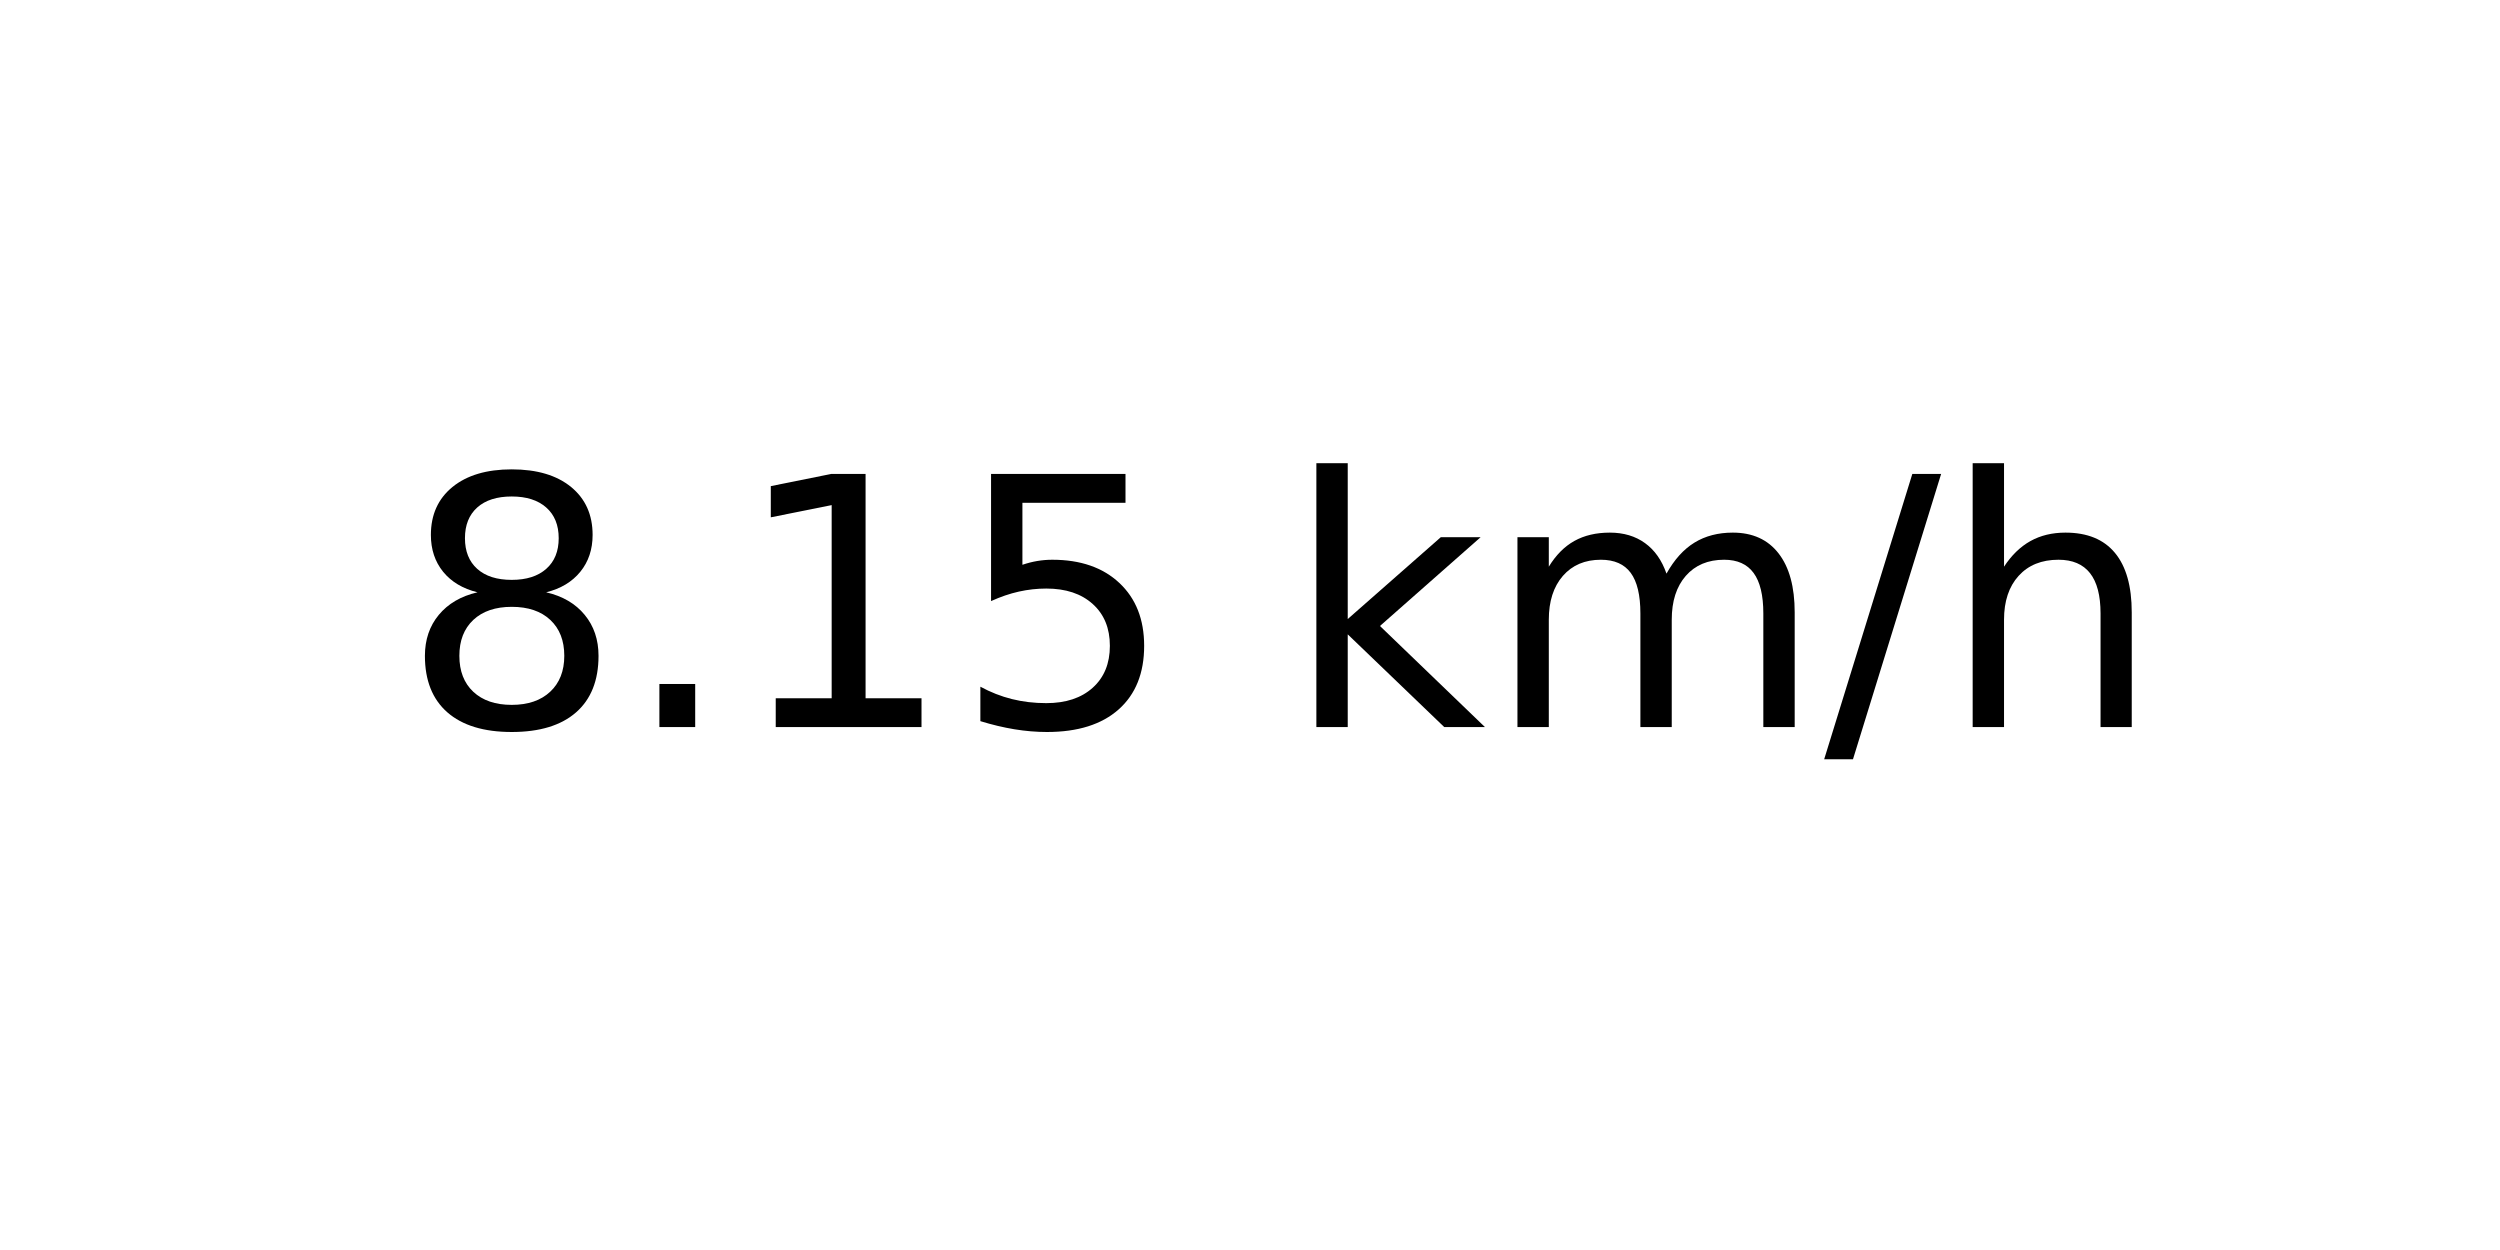
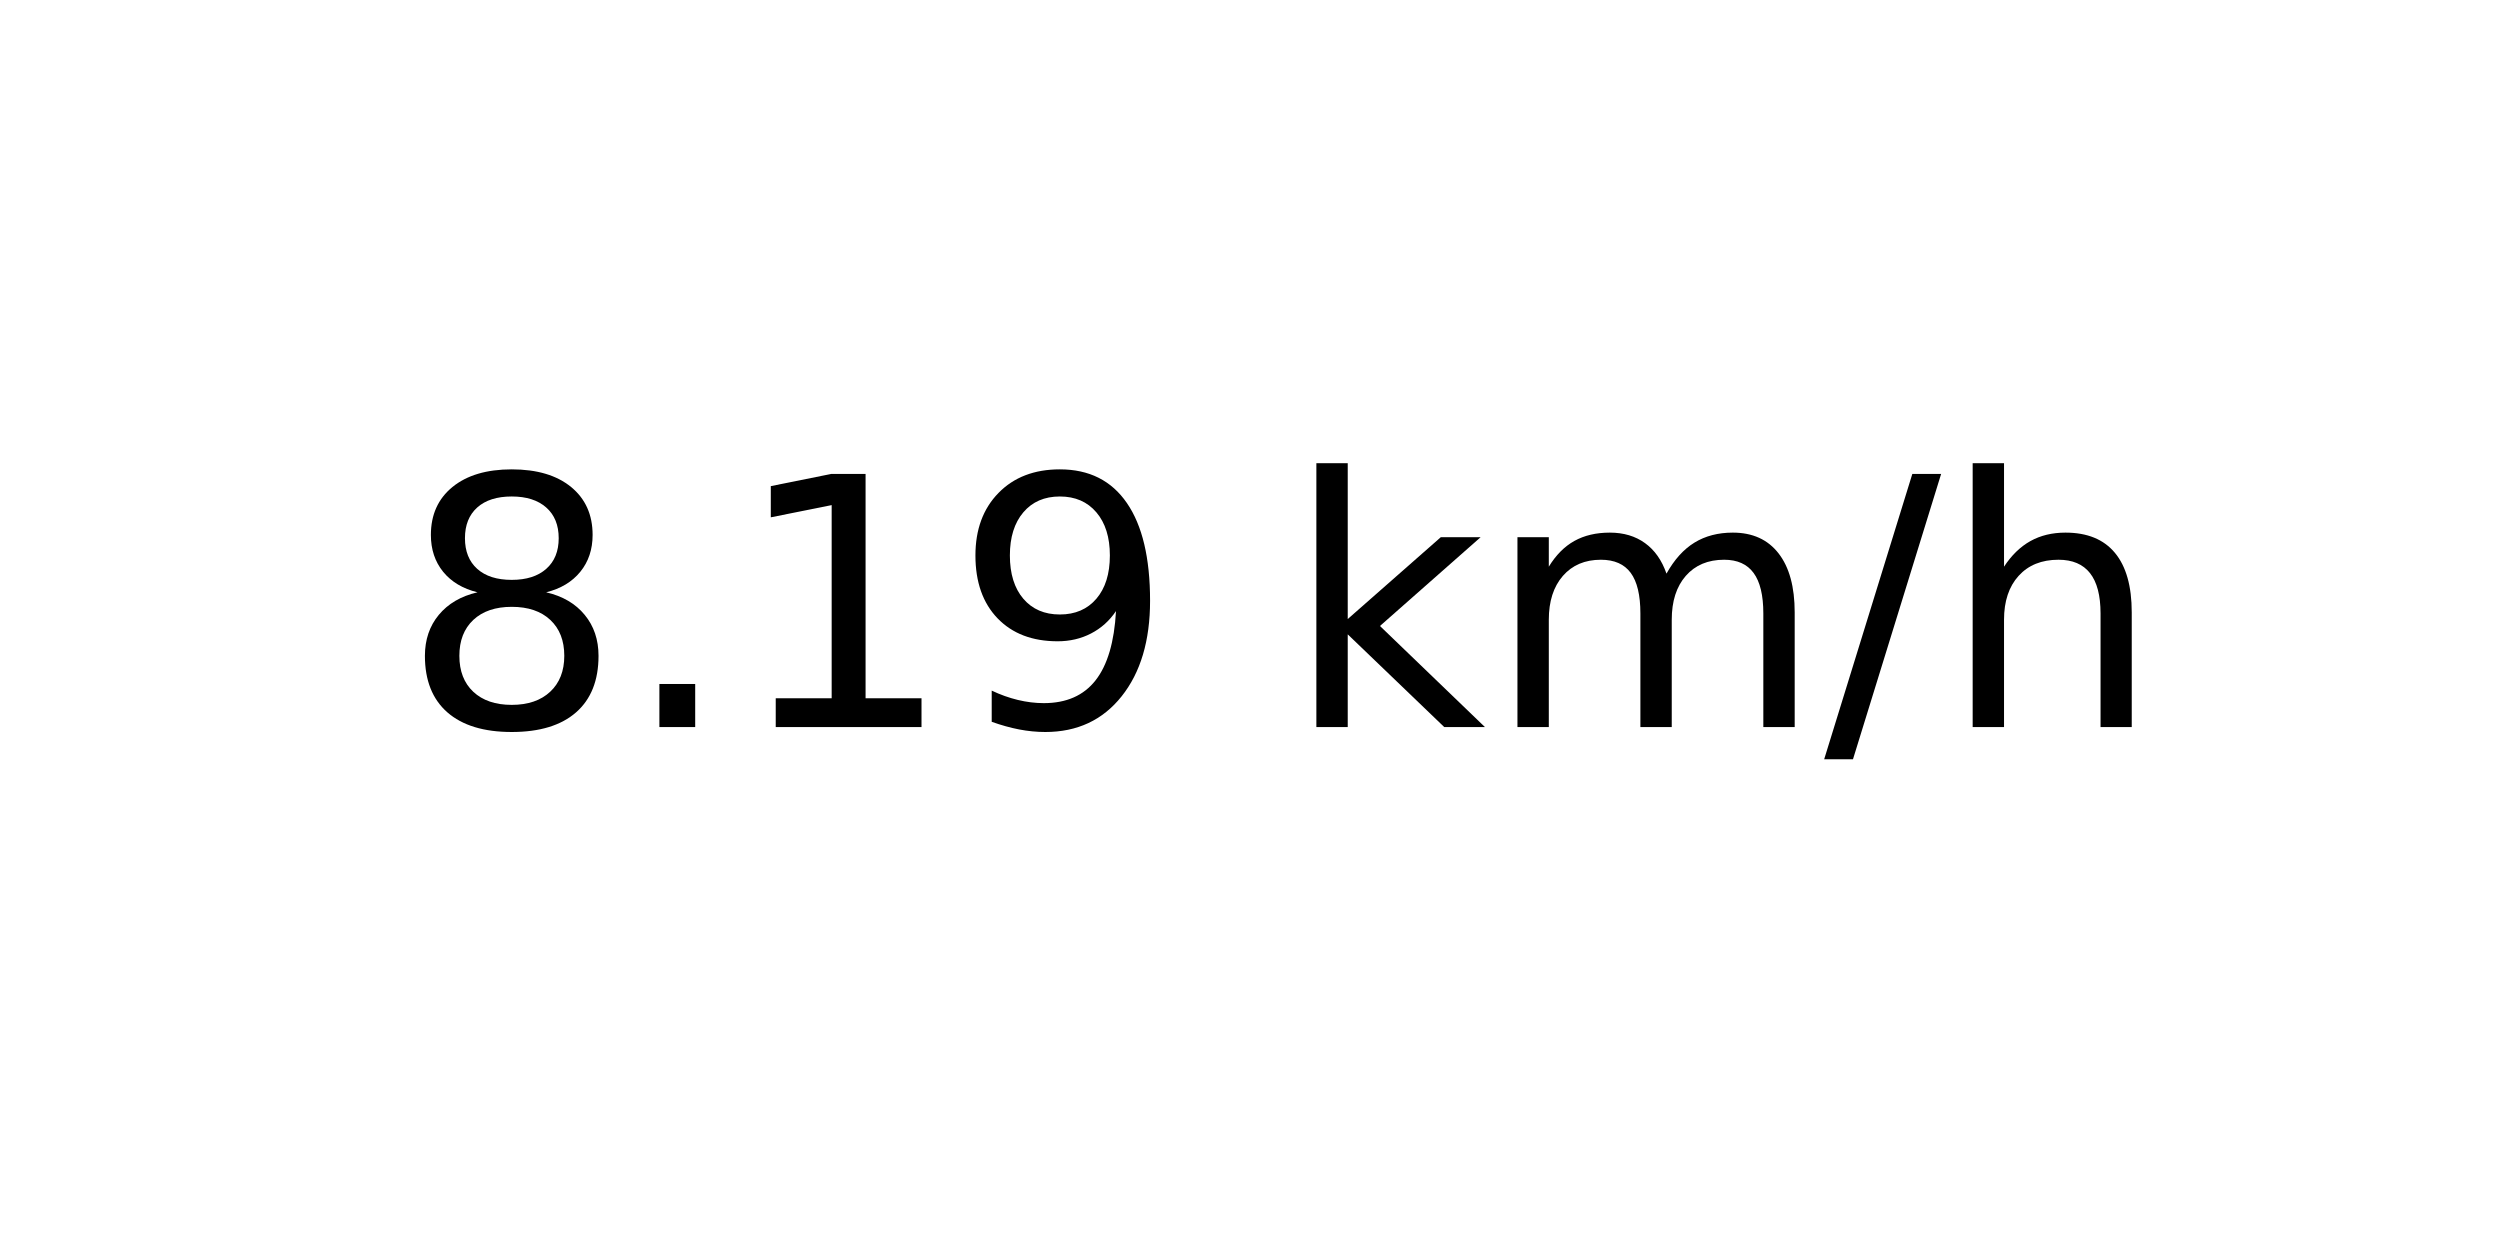
<svg xmlns="http://www.w3.org/2000/svg" xmlns:xlink="http://www.w3.org/1999/xlink" width="72pt" height="36pt" viewBox="0 0 72 36" version="1.1">
  <defs>
    <style type="text/css">*{stroke-linejoin: round; stroke-linecap: butt}</style>
  </defs>
  <g id="figure_1">
    <g id="axes_1">
      <g id="text_1">
        <g transform="translate(11.55937 20.93937) scale(0.1 -0.1)">
          <defs>
            <path id="DejaVuSans-38" d="M 2034 2216  Q 1584 2216 1326 1975  Q 1069 1734 1069 1313  Q 1069 891 1326 650  Q 1584 409 2034 409  Q 2484 409 2743 651  Q 3003 894 3003 1313  Q 3003 1734 2745 1975  Q 2488 2216 2034 2216  z M 1403 2484  Q 997 2584 770 2862  Q 544 3141 544 3541  Q 544 4100 942 4425  Q 1341 4750 2034 4750  Q 2731 4750 3128 4425  Q 3525 4100 3525 3541  Q 3525 3141 3298 2862  Q 3072 2584 2669 2484  Q 3125 2378 3379 2068  Q 3634 1759 3634 1313  Q 3634 634 3220 271  Q 2806 -91 2034 -91  Q 1263 -91 848 271  Q 434 634 434 1313  Q 434 1759 690 2068  Q 947 2378 1403 2484  z M 1172 3481  Q 1172 3119 1398 2916  Q 1625 2713 2034 2713  Q 2441 2713 2670 2916  Q 2900 3119 2900 3481  Q 2900 3844 2670 4047  Q 2441 4250 2034 4250  Q 1625 4250 1398 4047  Q 1172 3844 1172 3481  z " transform="scale(0.015625)" />
            <path id="DejaVuSans-2e" d="M 684 794  L 1344 794  L 1344 0  L 684 0  L 684 794  z " transform="scale(0.015625)" />
            <path id="DejaVuSans-31" d="M 794 531  L 1825 531  L 1825 4091  L 703 3866  L 703 4441  L 1819 4666  L 2450 4666  L 2450 531  L 3481 531  L 3481 0  L 794 0  L 794 531  z " transform="scale(0.015625)" />
-             <path id="DejaVuSans-35" d="M 691 4666  L 3169 4666  L 3169 4134  L 1269 4134  L 1269 2991  Q 1406 3038 1543 3061  Q 1681 3084 1819 3084  Q 2600 3084 3056 2656  Q 3513 2228 3513 1497  Q 3513 744 3044 326  Q 2575 -91 1722 -91  Q 1428 -91 1123 -41  Q 819 9 494 109  L 494 744  Q 775 591 1075 516  Q 1375 441 1709 441  Q 2250 441 2565 725  Q 2881 1009 2881 1497  Q 2881 1984 2565 2268  Q 2250 2553 1709 2553  Q 1456 2553 1204 2497  Q 953 2441 691 2322  L 691 4666  z " transform="scale(0.015625)" />
+             <path id="DejaVuSans-39" d="M 703 97  L 703 672  Q 941 559 1184 500  Q 1428 441 1663 441  Q 2288 441 2617 861  Q 2947 1281 2994 2138  Q 2813 1869 2534 1725  Q 2256 1581 1919 1581  Q 1219 1581 811 2004  Q 403 2428 403 3163  Q 403 3881 828 4315  Q 1253 4750 1959 4750  Q 2769 4750 3195 4129  Q 3622 3509 3622 2328  Q 3622 1225 3098 567  Q 2575 -91 1691 -91  Q 1453 -91 1209 -44  Q 966 3 703 97  z M 1959 2075  Q 2384 2075 2632 2365  Q 2881 2656 2881 3163  Q 2881 3666 2632 3958  Q 2384 4250 1959 4250  Q 1534 4250 1286 3958  Q 1038 3666 1038 3163  Q 1038 2656 1286 2365  Q 1534 2075 1959 2075  z " transform="scale(0.015625)" />
            <path id="DejaVuSans-20" transform="scale(0.015625)" />
            <path id="DejaVuSans-6b" d="M 581 4863  L 1159 4863  L 1159 1991  L 2875 3500  L 3609 3500  L 1753 1863  L 3688 0  L 2938 0  L 1159 1709  L 1159 0  L 581 0  L 581 4863  z " transform="scale(0.015625)" />
            <path id="DejaVuSans-6d" d="M 3328 2828  Q 3544 3216 3844 3400  Q 4144 3584 4550 3584  Q 5097 3584 5394 3201  Q 5691 2819 5691 2113  L 5691 0  L 5113 0  L 5113 2094  Q 5113 2597 4934 2840  Q 4756 3084 4391 3084  Q 3944 3084 3684 2787  Q 3425 2491 3425 1978  L 3425 0  L 2847 0  L 2847 2094  Q 2847 2600 2669 2842  Q 2491 3084 2119 3084  Q 1678 3084 1418 2786  Q 1159 2488 1159 1978  L 1159 0  L 581 0  L 581 3500  L 1159 3500  L 1159 2956  Q 1356 3278 1631 3431  Q 1906 3584 2284 3584  Q 2666 3584 2933 3390  Q 3200 3197 3328 2828  z " transform="scale(0.015625)" />
            <path id="DejaVuSans-2f" d="M 1625 4666  L 2156 4666  L 531 -594  L 0 -594  L 1625 4666  z " transform="scale(0.015625)" />
            <path id="DejaVuSans-68" d="M 3513 2113  L 3513 0  L 2938 0  L 2938 2094  Q 2938 2591 2744 2837  Q 2550 3084 2163 3084  Q 1697 3084 1428 2787  Q 1159 2491 1159 1978  L 1159 0  L 581 0  L 581 4863  L 1159 4863  L 1159 2956  Q 1366 3272 1645 3428  Q 1925 3584 2291 3584  Q 2894 3584 3203 3211  Q 3513 2838 3513 2113  z " transform="scale(0.015625)" />
          </defs>
          <use xlink:href="#DejaVuSans-38" />
          <use xlink:href="#DejaVuSans-2e" x="63.623" />
          <use xlink:href="#DejaVuSans-31" x="95.41" />
-           <use xlink:href="#DejaVuSans-35" x="159.033" />
+           <use xlink:href="#DejaVuSans-39" x="159.033" />
          <use xlink:href="#DejaVuSans-20" x="222.656" />
          <use xlink:href="#DejaVuSans-6b" x="254.443" />
          <use xlink:href="#DejaVuSans-6d" x="312.354" />
          <use xlink:href="#DejaVuSans-2f" x="409.766" />
          <use xlink:href="#DejaVuSans-68" x="443.457" />
        </g>
      </g>
    </g>
  </g>
</svg>
